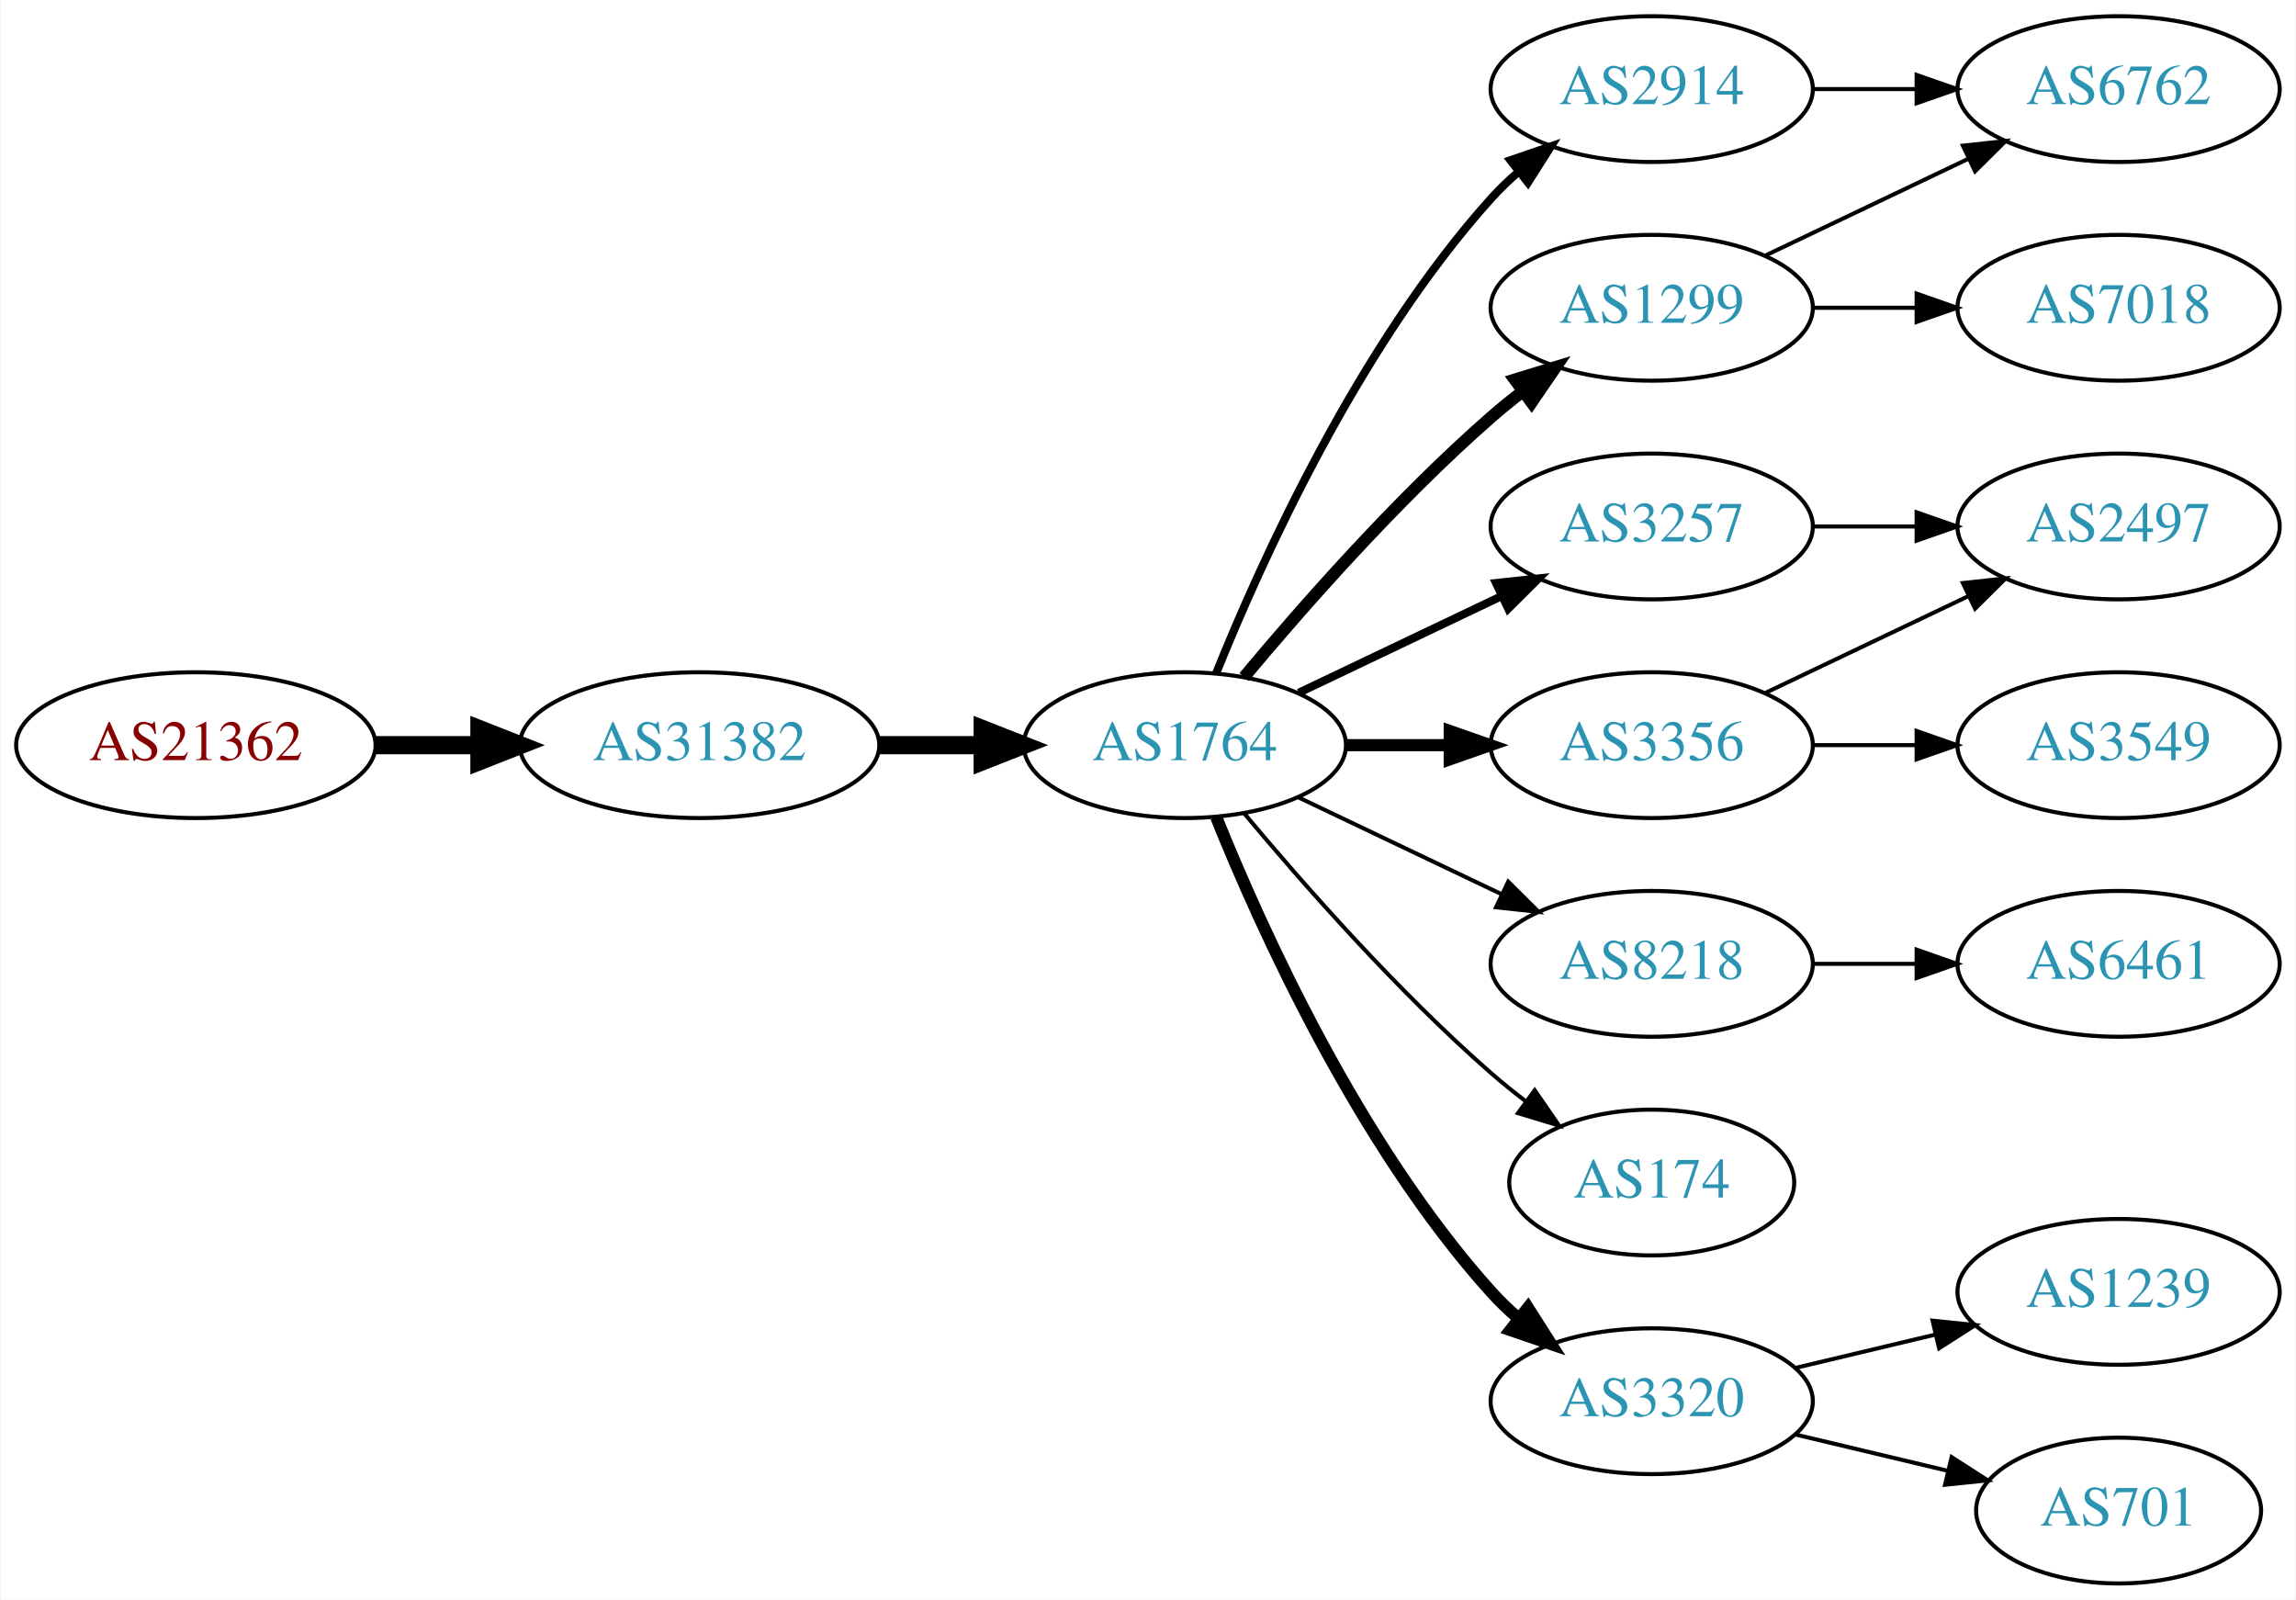
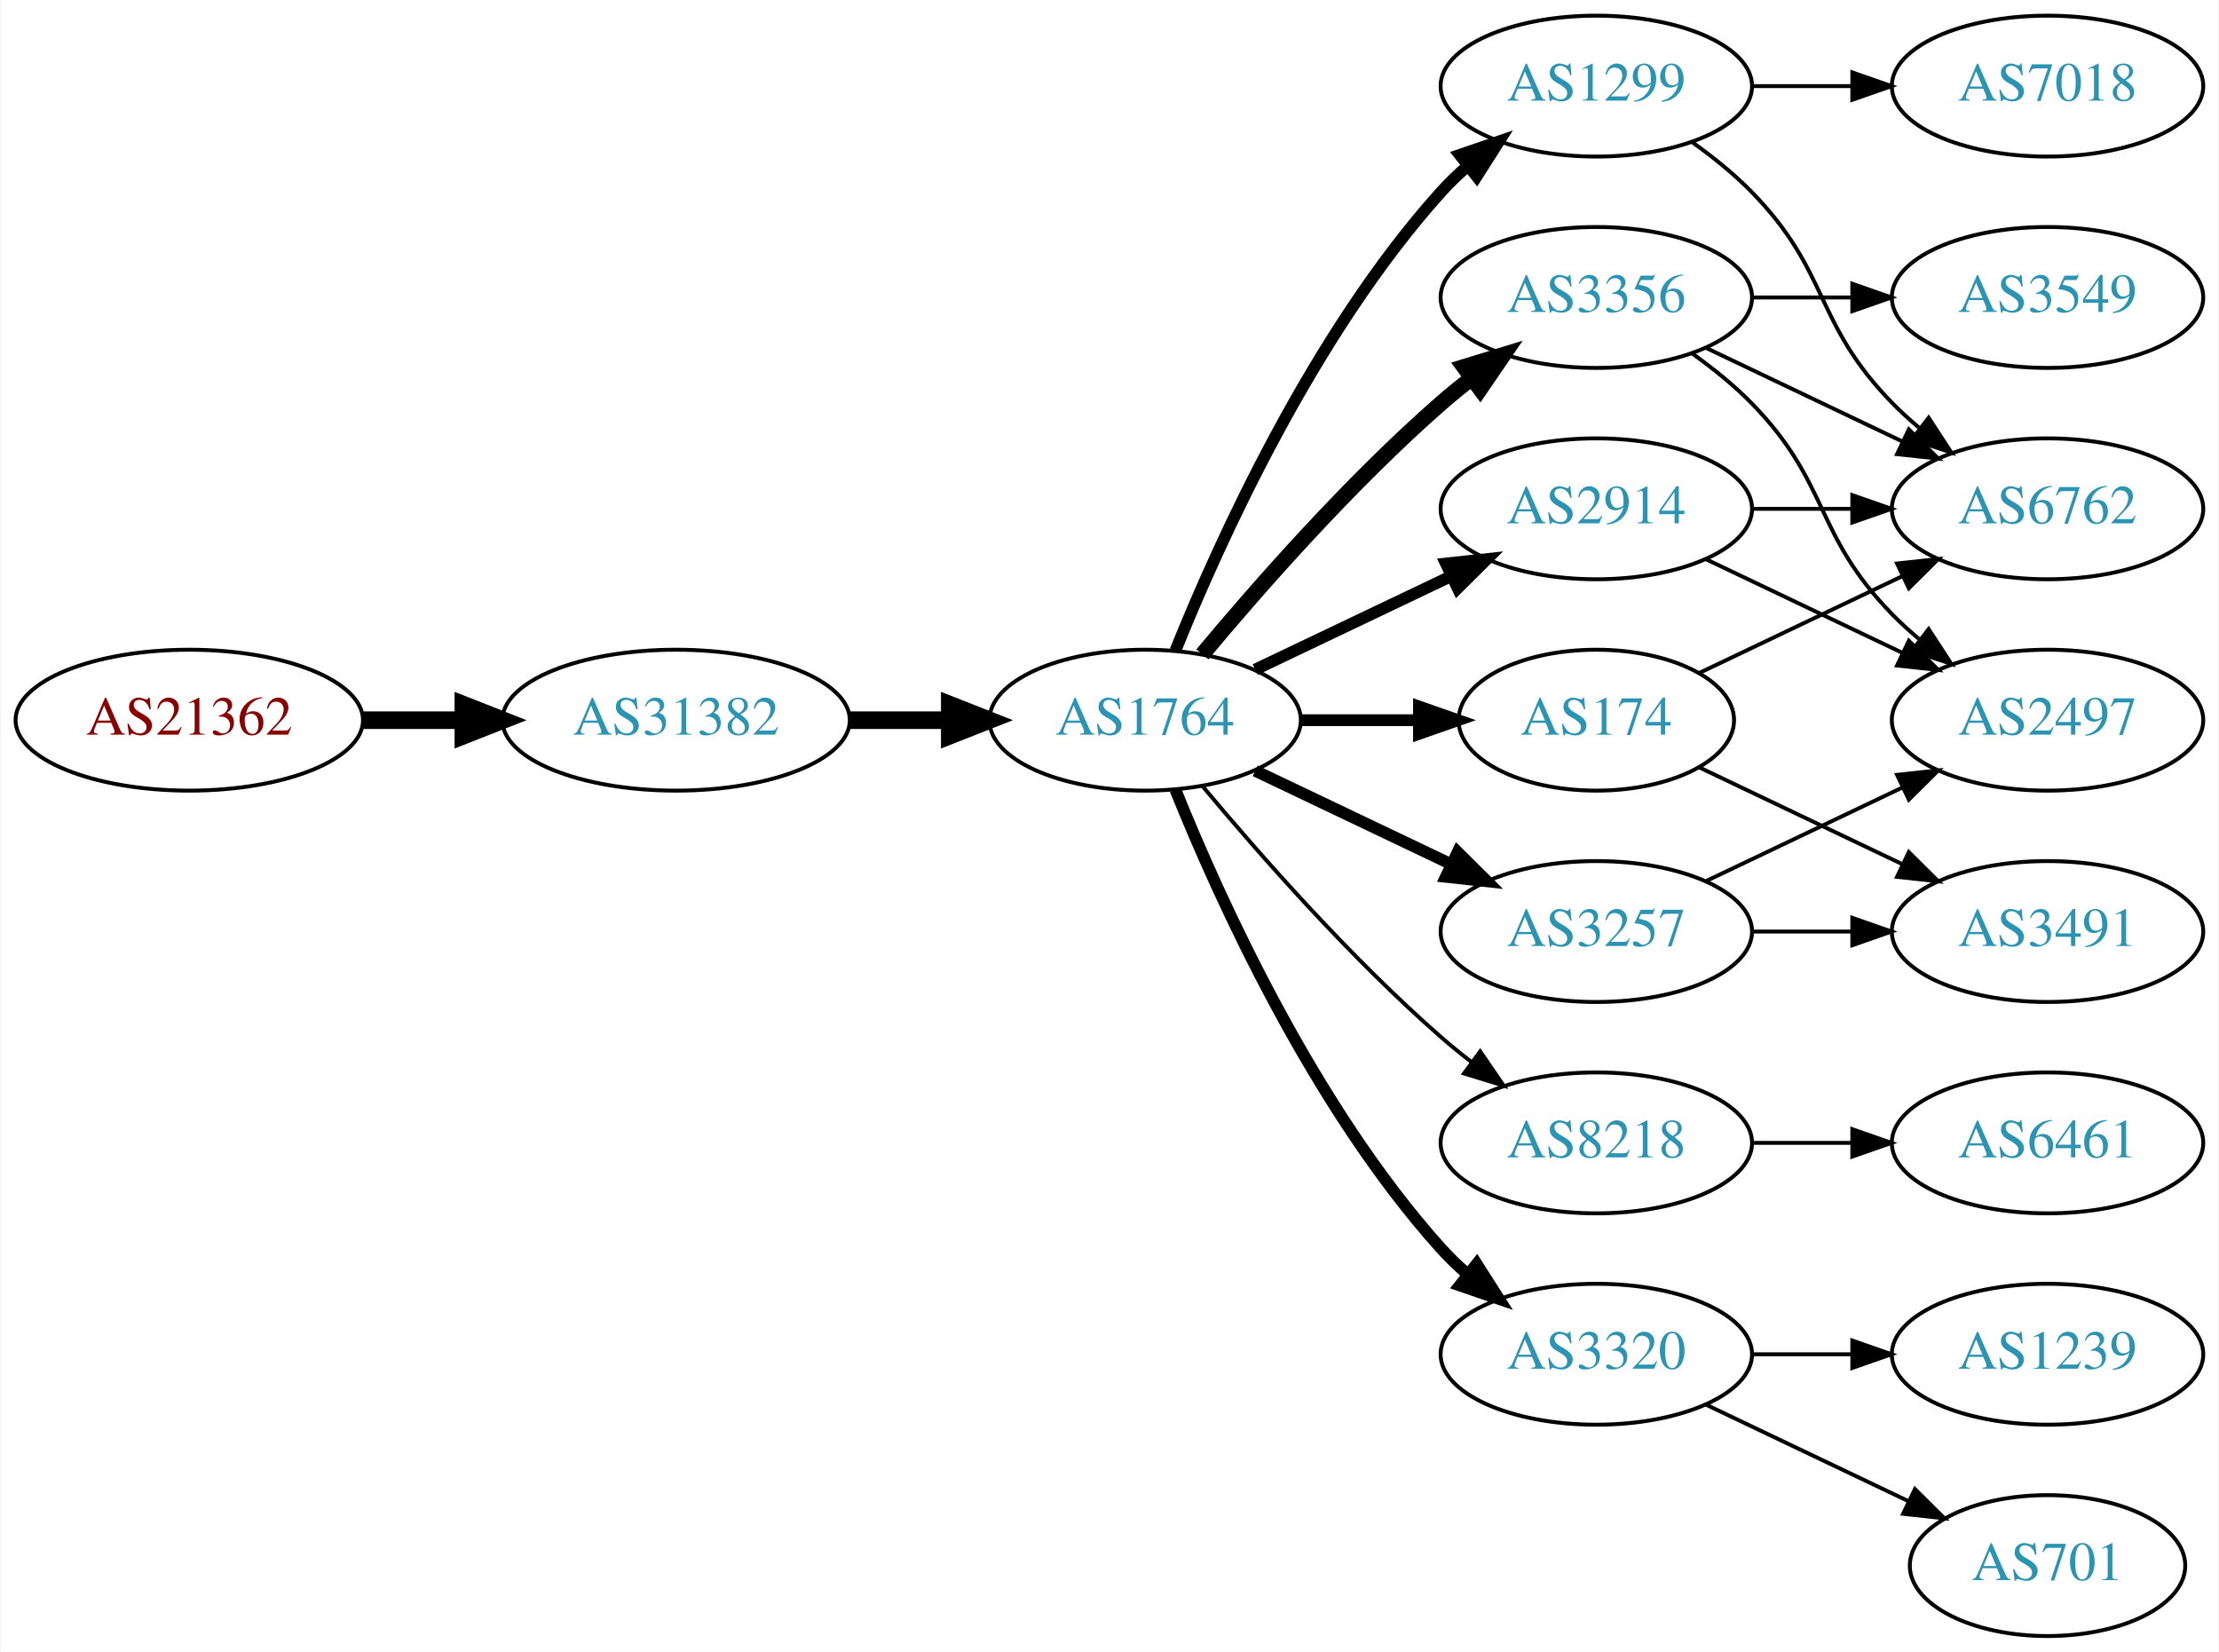
- <svg xmlns="http://www.w3.org/2000/svg" xmlns:xlink="http://www.w3.org/1999/xlink" width="567pt" height="395pt" viewBox="0.00 0.00 566.66 395.00">
-   <g id="graph0" class="graph" transform="scale(1 1) rotate(0) translate(4 391)">
-     <polygon fill="white" stroke="none" points="-4,4 -4,-391 562.663,-391 562.663,4 -4,4" />
+ <svg xmlns="http://www.w3.org/2000/svg" xmlns:xlink="http://www.w3.org/1999/xlink" width="567pt" height="422pt" viewBox="0.00 0.00 566.66 422.00">
+   <g id="graph0" class="graph" transform="scale(1 1) rotate(0) translate(4 418)">
+     <polygon fill="white" stroke="none" points="-4,4 -4,-418 562.663,-418 562.663,4 -4,4" />
    <g id="node1" class="node">
      <g id="a_node1">
        <a xlink:href="/asn/21362" xlink:title="AS21362 ~ Kapsch BusinessCom AG [AT]">
-           <ellipse fill="#ffffff" stroke="black" cx="44.196" cy="-207" rx="44.393" ry="18" />
-           <text text-anchor="middle" x="44.196" y="-203.3" font-family="Times,serif" font-size="14.00" fill="#880000">AS21362</text>
+           <ellipse fill="#ffffff" stroke="black" cx="44.196" cy="-234" rx="44.393" ry="18" />
+           <text text-anchor="middle" x="44.196" y="-230.3" font-family="Times,serif" font-size="14.00" fill="#880000">AS21362</text>
        </a>
      </g>
    </g>
    <g id="node2" class="node">
      <g id="a_node2">
        <a xlink:href="/asn/31382" xlink:title="AS31382 ~ Kapsch BusinessCom AG [AT]">
-           <ellipse fill="#ffffff" stroke="black" cx="168.588" cy="-207" rx="44.393" ry="18" />
-           <text text-anchor="middle" x="168.588" y="-203.3" font-family="Times,serif" font-size="14.00" fill="#2c94b3">AS31382</text>
+           <ellipse fill="#ffffff" stroke="black" cx="168.588" cy="-234" rx="44.393" ry="18" />
+           <text text-anchor="middle" x="168.588" y="-230.3" font-family="Times,serif" font-size="14.00" fill="#2c94b3">AS31382</text>
        </a>
      </g>
    </g>
    <g id="edge1" class="edge">
-       <path fill="none" stroke="black" stroke-width="4.5" d="M88.692,-207C96.898,-207 105.569,-207 114.041,-207" />
-       <polygon fill="black" stroke="black" stroke-width="4.5" points="114.233,-210.938 124.233,-207 114.233,-203.063 114.233,-210.938" />
+       <path fill="none" stroke="black" stroke-width="4.5" d="M88.692,-234C96.898,-234 105.569,-234 114.041,-234" />
+       <polygon fill="black" stroke="black" stroke-width="4.5" points="114.233,-237.938 124.233,-234 114.233,-230.063 114.233,-237.938" />
    </g>
    <g id="node3" class="node">
      <g id="a_node3">
        <a xlink:href="/asn/1764" xlink:title="AS1764 ~ NEXTLAYER-AS [AT]">
-           <ellipse fill="#ffffff" stroke="black" cx="288.431" cy="-207" rx="39.794" ry="18" />
-           <text text-anchor="middle" x="288.431" y="-203.3" font-family="Times,serif" font-size="14.00" fill="#2c94b3">AS1764</text>
+           <ellipse fill="#ffffff" stroke="black" cx="288.431" cy="-234" rx="39.794" ry="18" />
+           <text text-anchor="middle" x="288.431" y="-230.3" font-family="Times,serif" font-size="14.00" fill="#2c94b3">AS1764</text>
        </a>
      </g>
    </g>
    <g id="edge2" class="edge">
-       <path fill="none" stroke="black" stroke-width="4.5" d="M212.799,-207C221.112,-207 229.875,-207 238.357,-207" />
-       <polygon fill="black" stroke="black" stroke-width="4.5" points="238.516,-210.938 248.516,-207 238.516,-203.063 238.516,-210.938" />
+       <path fill="none" stroke="black" stroke-width="4.5" d="M212.799,-234C221.112,-234 229.875,-234 238.357,-234" />
+       <polygon fill="black" stroke="black" stroke-width="4.5" points="238.516,-237.938 248.516,-234 238.516,-230.063 238.516,-237.938" />
    </g>
    <g id="node4" class="node">
      <g id="a_node4">
-         <a xlink:href="/asn/2914" xlink:title="AS2914 ~ NTT America, Inc. [US]">
-           <ellipse fill="#ffffff" stroke="black" cx="403.724" cy="-369" rx="39.794" ry="18" />
-           <text text-anchor="middle" x="403.724" y="-365.3" font-family="Times,serif" font-size="14.00" fill="#2c94b3">AS2914</text>
+         <a xlink:href="/asn/1299" xlink:title="AS1299 ~ Telia Carrier [EU]">
+           <ellipse fill="#ffffff" stroke="black" cx="403.724" cy="-396" rx="39.794" ry="18" />
+           <text text-anchor="middle" x="403.724" y="-392.3" font-family="Times,serif" font-size="14.00" fill="#2c94b3">AS1299</text>
        </a>
      </g>
    </g>
    <g id="edge3" class="edge">
-       <path fill="none" stroke="black" stroke-width="2" d="M296.179,-224.787C307.23,-252.243 331.283,-305.578 364.077,-342 366.08,-344.224 368.298,-346.363 370.631,-348.397" />
-       <polygon fill="black" stroke="black" stroke-width="2" points="368.829,-351.433 378.85,-354.873 373.161,-345.935 368.829,-351.433" />
+       <path fill="none" stroke="black" stroke-width="3" d="M296.179,-251.787C307.23,-279.243 331.283,-332.578 364.077,-369 366.08,-371.224 368.298,-373.363 370.631,-375.397" />
+       <polygon fill="black" stroke="black" stroke-width="3" points="368.829,-378.433 378.85,-381.873 373.161,-372.935 368.829,-378.433" />
    </g>
    <g id="node5" class="node">
      <g id="a_node5">
-         <a xlink:href="/asn/3356" xlink:title="AS3356 ~ Level 3 Parent, LLC [US]">
-           <ellipse fill="#ffffff" stroke="black" cx="403.724" cy="-207" rx="39.794" ry="18" />
-           <text text-anchor="middle" x="403.724" y="-203.3" font-family="Times,serif" font-size="14.00" fill="#2c94b3">AS3356</text>
+         <a xlink:href="/asn/2914" xlink:title="AS2914 ~ NTT America, Inc. [US]">
+           <ellipse fill="#ffffff" stroke="black" cx="403.724" cy="-288" rx="39.794" ry="18" />
+           <text text-anchor="middle" x="403.724" y="-284.3" font-family="Times,serif" font-size="14.00" fill="#2c94b3">AS2914</text>
        </a>
      </g>
    </g>
    <g id="edge4" class="edge">
-       <path fill="none" stroke="black" stroke-width="3" d="M328.103,-207C336.306,-207 345.07,-207 353.602,-207" />
-       <polygon fill="black" stroke="black" stroke-width="3" points="353.841,-210.5 363.841,-207 353.841,-203.5 353.841,-210.5" />
+       <path fill="none" stroke="black" stroke-width="3" d="M316.567,-246.934C331.561,-254.081 350.382,-263.052 366.605,-270.785" />
+       <polygon fill="black" stroke="black" stroke-width="3" points="365.276,-274.028 375.809,-275.171 368.288,-267.709 365.276,-274.028" />
    </g>
    <g id="node6" class="node">
      <g id="a_node6">
-         <a xlink:href="/asn/8218" xlink:title="AS8218 ~ legacy Neotelecoms [FR]">
-           <ellipse fill="#ffffff" stroke="black" cx="403.724" cy="-153" rx="39.794" ry="18" />
-           <text text-anchor="middle" x="403.724" y="-149.3" font-family="Times,serif" font-size="14.00" fill="#2c94b3">AS8218</text>
+         <a xlink:href="/asn/3356" xlink:title="AS3356 ~ Level 3 Parent, LLC [US]">
+           <ellipse fill="#ffffff" stroke="black" cx="403.724" cy="-342" rx="39.794" ry="18" />
+           <text text-anchor="middle" x="403.724" y="-338.3" font-family="Times,serif" font-size="14.00" fill="#2c94b3">AS3356</text>
        </a>
      </g>
    </g>
    <g id="edge5" class="edge">
-       <path fill="none" stroke="black" d="M316.567,-194.066C331.561,-186.919 350.382,-177.948 366.605,-170.215" />
-       <polygon fill="black" stroke="black" points="368.288,-173.291 375.809,-165.829 365.276,-166.972 368.288,-173.291" />
+       <path fill="none" stroke="black" stroke-width="4" d="M303.061,-250.817C317.343,-267.929 340.89,-294.745 364.077,-315 366.543,-317.154 369.182,-319.294 371.879,-321.372" />
+       <polygon fill="black" stroke="black" stroke-width="4" points="369.904,-324.264 380.033,-327.37 374.052,-318.625 369.904,-324.264" />
    </g>
    <g id="node7" class="node">
      <g id="a_node7">
-         <a xlink:href="/asn/1299" xlink:title="AS1299 ~ Telia Carrier [EU]">
-           <ellipse fill="#ffffff" stroke="black" cx="403.724" cy="-315" rx="39.794" ry="18" />
-           <text text-anchor="middle" x="403.724" y="-311.3" font-family="Times,serif" font-size="14.00" fill="#2c94b3">AS1299</text>
+         <a xlink:href="/asn/8218" xlink:title="AS8218 ~ legacy Neotelecoms [FR]">
+           <ellipse fill="#ffffff" stroke="black" cx="403.724" cy="-126" rx="39.794" ry="18" />
+           <text text-anchor="middle" x="403.724" y="-122.3" font-family="Times,serif" font-size="14.00" fill="#2c94b3">AS8218</text>
        </a>
      </g>
    </g>
    <g id="edge6" class="edge">
-       <path fill="none" stroke="black" stroke-width="3" d="M303.061,-223.817C317.343,-240.929 340.89,-267.745 364.077,-288 366.543,-290.154 369.182,-292.294 371.879,-294.372" />
-       <polygon fill="black" stroke="black" stroke-width="3" points="369.904,-297.264 380.033,-300.37 374.052,-291.625 369.904,-297.264" />
+       <path fill="none" stroke="black" d="M303.061,-217.183C317.343,-200.071 340.89,-173.255 364.077,-153 366.543,-150.846 369.182,-148.706 371.879,-146.628" />
+       <polygon fill="black" stroke="black" points="374.052,-149.375 380.033,-140.63 369.904,-143.736 374.052,-149.375" />
    </g>
    <g id="node8" class="node">
      <g id="a_node8">
        <a xlink:href="/asn/174" xlink:title="AS174 ~ Cogent Communications [US]">
-           <ellipse fill="#ffffff" stroke="black" cx="403.724" cy="-99" rx="35.194" ry="18" />
-           <text text-anchor="middle" x="403.724" y="-95.3" font-family="Times,serif" font-size="14.00" fill="#2c94b3">AS174</text>
+           <ellipse fill="#ffffff" stroke="black" cx="403.724" cy="-234" rx="35.194" ry="18" />
+           <text text-anchor="middle" x="403.724" y="-230.3" font-family="Times,serif" font-size="14.00" fill="#2c94b3">AS174</text>
        </a>
      </g>
    </g>
    <g id="edge7" class="edge">
-       <path fill="none" stroke="black" d="M303.061,-190.183C317.343,-173.071 340.89,-146.255 364.077,-126 366.747,-123.668 369.62,-121.352 372.55,-119.114" />
-       <polygon fill="black" stroke="black" points="374.828,-121.784 380.841,-113.061 370.701,-116.13 374.828,-121.784" />
+       <path fill="none" stroke="black" stroke-width="3" d="M328.103,-234C337.808,-234 348.299,-234 358.262,-234" />
+       <polygon fill="black" stroke="black" stroke-width="3" points="358.398,-237.5 368.398,-234 358.398,-230.5 358.398,-237.5" />
    </g>
    <g id="node9" class="node">
      <g id="a_node9">
-         <a xlink:href="/asn/3320" xlink:title="AS3320 ~ DTAG [DE]">
-           <ellipse fill="#ffffff" stroke="black" cx="403.724" cy="-45" rx="39.794" ry="18" />
-           <text text-anchor="middle" x="403.724" y="-41.3" font-family="Times,serif" font-size="14.00" fill="#2c94b3">AS3320</text>
+         <a xlink:href="/asn/3257" xlink:title="AS3257 ~ GTT [DE]">
+           <ellipse fill="#ffffff" stroke="black" cx="403.724" cy="-180" rx="39.794" ry="18" />
+           <text text-anchor="middle" x="403.724" y="-176.3" font-family="Times,serif" font-size="14.00" fill="#2c94b3">AS3257</text>
        </a>
      </g>
    </g>
    <g id="edge8" class="edge">
-       <path fill="none" stroke="black" stroke-width="3" d="M296.179,-189.213C307.23,-161.757 331.283,-108.422 364.077,-72 366.08,-69.776 368.298,-67.637 370.631,-65.603" />
-       <polygon fill="black" stroke="black" stroke-width="3" points="373.161,-68.065 378.85,-59.127 368.829,-62.567 373.161,-68.065" />
+       <path fill="none" stroke="black" stroke-width="3" d="M316.567,-221.066C331.561,-213.919 350.382,-204.948 366.605,-197.215" />
+       <polygon fill="black" stroke="black" stroke-width="3" points="368.288,-200.291 375.809,-192.829 365.276,-193.972 368.288,-200.291" />
    </g>
    <g id="node10" class="node">
      <g id="a_node10">
-         <a xlink:href="/asn/3257" xlink:title="AS3257 ~ GTT [DE]">
-           <ellipse fill="#ffffff" stroke="black" cx="403.724" cy="-261" rx="39.794" ry="18" />
-           <text text-anchor="middle" x="403.724" y="-257.3" font-family="Times,serif" font-size="14.00" fill="#2c94b3">AS3257</text>
+         <a xlink:href="/asn/3320" xlink:title="AS3320 ~ DTAG [DE]">
+           <ellipse fill="#ffffff" stroke="black" cx="403.724" cy="-72" rx="39.794" ry="18" />
+           <text text-anchor="middle" x="403.724" y="-68.3" font-family="Times,serif" font-size="14.00" fill="#2c94b3">AS3320</text>
        </a>
      </g>
    </g>
    <g id="edge9" class="edge">
-       <path fill="none" stroke="black" stroke-width="2" d="M316.567,-219.934C331.561,-227.081 350.382,-236.052 366.605,-243.785" />
-       <polygon fill="black" stroke="black" stroke-width="2" points="365.276,-247.028 375.809,-248.171 368.288,-240.709 365.276,-247.028" />
+       <path fill="none" stroke="black" stroke-width="3" d="M296.179,-216.213C307.23,-188.757 331.283,-135.422 364.077,-99 366.08,-96.776 368.298,-94.637 370.631,-92.603" />
+       <polygon fill="black" stroke="black" stroke-width="3" points="373.161,-95.065 378.85,-86.127 368.829,-89.567 373.161,-95.065" />
+     </g>
+     <g id="node13" class="node">
+       <g id="a_node13">
+         <a xlink:href="/asn/6762" xlink:title="AS6762 ~ TELECOM ITALIA SPARKLE S.p.A. [IT]">
+           <ellipse fill="#ffffff" stroke="black" cx="519.017" cy="-288" rx="39.794" ry="18" />
+           <text text-anchor="middle" x="519.017" y="-284.3" font-family="Times,serif" font-size="14.00" fill="#2c94b3">AS6762</text>
+         </a>
+       </g>
+     </g>
+     <g id="edge18" class="edge">
+       <path fill="none" stroke="black" d="M428.318,-381.611C433.574,-377.852 438.906,-373.563 443.37,-369 463.543,-348.383 459.198,-335.617 479.37,-315 481.463,-312.861 483.746,-310.782 486.123,-308.79" />
+       <polygon fill="black" stroke="black" points="488.641,-311.268 494.423,-302.389 484.367,-305.725 488.641,-311.268" />
    </g>
    <g id="node16" class="node">
      <g id="a_node16">
-         <a xlink:href="/asn/6762" xlink:title="AS6762 ~ TELECOM ITALIA SPARKLE S.p.A. [IT]">
-           <ellipse fill="#ffffff" stroke="black" cx="519.017" cy="-369" rx="39.794" ry="18" />
-           <text text-anchor="middle" x="519.017" y="-365.3" font-family="Times,serif" font-size="14.00" fill="#2c94b3">AS6762</text>
-         </a>
-       </g>
-     </g>
-     <g id="edge18" class="edge">
-       <path fill="none" stroke="black" d="M443.396,-369C451.599,-369 460.363,-369 468.895,-369" />
-       <polygon fill="black" stroke="black" points="469.134,-372.5 479.134,-369 469.134,-365.5 469.134,-372.5" />
+         <a xlink:href="/asn/7018" xlink:title="AS7018 ~ AT&amp;T Services, Inc. [US]">
+           <ellipse fill="#ffffff" stroke="black" cx="519.017" cy="-396" rx="39.794" ry="18" />
+           <text text-anchor="middle" x="519.017" y="-392.3" font-family="Times,serif" font-size="14.00" fill="#2c94b3">AS7018</text>
+         </a>
+       </g>
+     </g>
+     <g id="edge19" class="edge">
+       <path fill="none" stroke="black" d="M443.396,-396C451.599,-396 460.363,-396 468.895,-396" />
+       <polygon fill="black" stroke="black" points="469.134,-399.5 479.134,-396 469.134,-392.5 469.134,-399.5" />
    </g>
    <g id="node12" class="node">
      <g id="a_node12">
        <a xlink:href="/asn/2497" xlink:title="AS2497 ~ Internet Initiative Japan Inc. [JP]">
-           <ellipse fill="#ffffff" stroke="black" cx="519.017" cy="-261" rx="39.794" ry="18" />
-           <text text-anchor="middle" x="519.017" y="-257.3" font-family="Times,serif" font-size="14.00" fill="#2c94b3">AS2497</text>
-         </a>
-       </g>
-     </g>
-     <g id="edge11" class="edge">
-       <path fill="none" stroke="black" d="M431.86,-219.934C446.854,-227.081 465.675,-236.052 481.898,-243.785" />
-       <polygon fill="black" stroke="black" points="480.569,-247.028 491.102,-248.171 483.581,-240.709 480.569,-247.028" />
-     </g>
-     <g id="node13" class="node">
-       <g id="a_node13">
-         <a xlink:href="/asn/3549" xlink:title="AS3549 ~ Level 3 Parent, LLC [US]">
-           <ellipse fill="#ffffff" stroke="black" cx="519.017" cy="-207" rx="39.794" ry="18" />
-           <text text-anchor="middle" x="519.017" y="-203.3" font-family="Times,serif" font-size="14.00" fill="#2c94b3">AS3549</text>
-         </a>
-       </g>
-     </g>
-     <g id="edge12" class="edge">
-       <path fill="none" stroke="black" d="M443.396,-207C451.599,-207 460.363,-207 468.895,-207" />
-       <polygon fill="black" stroke="black" points="469.134,-210.5 479.134,-207 469.134,-203.5 469.134,-210.5" />
+           <ellipse fill="#ffffff" stroke="black" cx="519.017" cy="-234" rx="39.794" ry="18" />
+           <text text-anchor="middle" x="519.017" y="-230.3" font-family="Times,serif" font-size="14.00" fill="#2c94b3">AS2497</text>
+         </a>
+       </g>
+     </g>
+     <g id="edge20" class="edge">
+       <path fill="none" stroke="black" d="M431.86,-275.066C446.854,-267.919 465.675,-258.948 481.898,-251.215" />
+       <polygon fill="black" stroke="black" points="483.581,-254.291 491.102,-246.829 480.569,-247.972 483.581,-254.291" />
+     </g>
+     <g id="edge21" class="edge">
+       <path fill="none" stroke="black" d="M443.396,-288C451.599,-288 460.363,-288 468.895,-288" />
+       <polygon fill="black" stroke="black" points="469.134,-291.5 479.134,-288 469.134,-284.5 469.134,-291.5" />
    </g>
    <g id="node11" class="node">
      <g id="a_node11">
+         <a xlink:href="/asn/3549" xlink:title="AS3549 ~ Level 3 Parent, LLC [US]">
+           <ellipse fill="#ffffff" stroke="black" cx="519.017" cy="-342" rx="39.794" ry="18" />
+           <text text-anchor="middle" x="519.017" y="-338.3" font-family="Times,serif" font-size="14.00" fill="#2c94b3">AS3549</text>
+         </a>
+       </g>
+     </g>
+     <g id="edge10" class="edge">
+       <path fill="none" stroke="black" d="M443.396,-342C451.599,-342 460.363,-342 468.895,-342" />
+       <polygon fill="black" stroke="black" points="469.134,-345.5 479.134,-342 469.134,-338.5 469.134,-345.5" />
+     </g>
+     <g id="edge11" class="edge">
+       <path fill="none" stroke="black" d="M428.318,-327.611C433.574,-323.852 438.906,-319.563 443.37,-315 463.543,-294.383 459.198,-281.617 479.37,-261 481.463,-258.861 483.746,-256.782 486.123,-254.79" />
+       <polygon fill="black" stroke="black" points="488.641,-257.268 494.423,-248.389 484.367,-251.725 488.641,-257.268" />
+     </g>
+     <g id="edge12" class="edge">
+       <path fill="none" stroke="black" d="M431.86,-329.066C446.854,-321.919 465.675,-312.948 481.898,-305.215" />
+       <polygon fill="black" stroke="black" points="483.581,-308.291 491.102,-300.829 480.569,-301.972 483.581,-308.291" />
+     </g>
+     <g id="node14" class="node">
+       <g id="a_node14">
        <a xlink:href="/asn/6461" xlink:title="AS6461 ~ Zayo Bandwidth [US]">
-           <ellipse fill="#ffffff" stroke="black" cx="519.017" cy="-153" rx="39.794" ry="18" />
-           <text text-anchor="middle" x="519.017" y="-149.3" font-family="Times,serif" font-size="14.00" fill="#2c94b3">AS6461</text>
-         </a>
-       </g>
-     </g>
-     <g id="edge10" class="edge">
-       <path fill="none" stroke="black" d="M443.396,-153C451.599,-153 460.363,-153 468.895,-153" />
-       <polygon fill="black" stroke="black" points="469.134,-156.5 479.134,-153 469.134,-149.5 469.134,-156.5" />
+           <ellipse fill="#ffffff" stroke="black" cx="519.017" cy="-126" rx="39.794" ry="18" />
+           <text text-anchor="middle" x="519.017" y="-122.3" font-family="Times,serif" font-size="14.00" fill="#2c94b3">AS6461</text>
+         </a>
+       </g>
+     </g>
+     <g id="edge13" class="edge">
+       <path fill="none" stroke="black" d="M443.396,-126C451.599,-126 460.363,-126 468.895,-126" />
+       <polygon fill="black" stroke="black" points="469.134,-129.5 479.134,-126 469.134,-122.5 469.134,-129.5" />
+     </g>
+     <g id="edge14" class="edge">
+       <path fill="none" stroke="black" d="M430.149,-246.119C445.452,-253.413 465.175,-262.814 482.057,-270.86" />
+       <polygon fill="black" stroke="black" points="480.564,-274.026 491.097,-275.169 483.576,-267.707 480.564,-274.026" />
+     </g>
+     <g id="node15" class="node">
+       <g id="a_node15">
+         <a xlink:href="/asn/3491" xlink:title="AS3491 ~ PCCW Global, Inc. [US]">
+           <ellipse fill="#ffffff" stroke="black" cx="519.017" cy="-180" rx="39.794" ry="18" />
+           <text text-anchor="middle" x="519.017" y="-176.3" font-family="Times,serif" font-size="14.00" fill="#2c94b3">AS3491</text>
+         </a>
+       </g>
+     </g>
+     <g id="edge15" class="edge">
+       <path fill="none" stroke="black" d="M430.149,-221.881C445.452,-214.587 465.175,-205.186 482.057,-197.14" />
+       <polygon fill="black" stroke="black" points="483.576,-200.293 491.097,-192.831 480.564,-193.974 483.576,-200.293" />
+     </g>
+     <g id="edge17" class="edge">
+       <path fill="none" stroke="black" d="M431.86,-192.934C446.854,-200.081 465.675,-209.052 481.898,-216.785" />
+       <polygon fill="black" stroke="black" points="480.569,-220.028 491.102,-221.171 483.581,-213.709 480.569,-220.028" />
    </g>
    <g id="edge16" class="edge">
-       <path fill="none" stroke="black" d="M431.86,-327.934C446.854,-335.081 465.675,-344.052 481.898,-351.785" />
-       <polygon fill="black" stroke="black" points="480.569,-355.028 491.102,-356.171 483.581,-348.709 480.569,-355.028" />
+       <path fill="none" stroke="black" d="M443.396,-180C451.599,-180 460.363,-180 468.895,-180" />
+       <polygon fill="black" stroke="black" points="469.134,-183.5 479.134,-180 469.134,-176.5 469.134,-183.5" />
    </g>
    <g id="node17" class="node">
      <g id="a_node17">
-         <a xlink:href="/asn/7018" xlink:title="AS7018 ~ AT&amp;T Services, Inc. [US]">
-           <ellipse fill="#ffffff" stroke="black" cx="519.017" cy="-315" rx="39.794" ry="18" />
-           <text text-anchor="middle" x="519.017" y="-311.3" font-family="Times,serif" font-size="14.00" fill="#2c94b3">AS7018</text>
-         </a>
-       </g>
-     </g>
-     <g id="edge17" class="edge">
-       <path fill="none" stroke="black" d="M443.396,-315C451.599,-315 460.363,-315 468.895,-315" />
-       <polygon fill="black" stroke="black" points="469.134,-318.5 479.134,-315 469.134,-311.5 469.134,-318.5" />
-     </g>
-     <g id="node14" class="node">
-       <g id="a_node14">
        <a xlink:href="/asn/1239" xlink:title="AS1239 ~ Sprint [US]">
          <ellipse fill="#ffffff" stroke="black" cx="519.017" cy="-72" rx="39.794" ry="18" />
          <text text-anchor="middle" x="519.017" y="-68.3" font-family="Times,serif" font-size="14.00" fill="#2c94b3">AS1239</text>
        </a>
      </g>
    </g>
-     <g id="edge13" class="edge">
-       <path fill="none" stroke="black" d="M439.331,-53.248C450.202,-55.838 462.357,-58.735 473.799,-61.462" />
-       <polygon fill="black" stroke="black" points="473.082,-64.889 483.621,-63.803 474.705,-58.08 473.082,-64.889" />
-     </g>
-     <g id="node15" class="node">
-       <g id="a_node15">
+     <g id="edge22" class="edge">
+       <path fill="none" stroke="black" d="M443.396,-72C451.599,-72 460.363,-72 468.895,-72" />
+       <polygon fill="black" stroke="black" points="469.134,-75.5 479.134,-72 469.134,-68.5 469.134,-75.5" />
+     </g>
+     <g id="node18" class="node">
+       <g id="a_node18">
        <a xlink:href="/asn/701" xlink:title="AS701 ~ UUNET [US]">
          <ellipse fill="#ffffff" stroke="black" cx="519.017" cy="-18" rx="35.194" ry="18" />
          <text text-anchor="middle" x="519.017" y="-14.3" font-family="Times,serif" font-size="14.00" fill="#2c94b3">AS701</text>
        </a>
      </g>
    </g>
-     <g id="edge14" class="edge">
-       <path fill="none" stroke="black" d="M439.331,-36.752C451.125,-33.941 464.43,-30.771 476.698,-27.847" />
-       <polygon fill="black" stroke="black" points="477.787,-31.186 486.703,-25.463 476.164,-24.377 477.787,-31.186" />
-     </g>
-     <g id="edge15" class="edge">
-       <path fill="none" stroke="black" d="M443.396,-261C451.599,-261 460.363,-261 468.895,-261" />
-       <polygon fill="black" stroke="black" points="469.134,-264.5 479.134,-261 469.134,-257.5 469.134,-264.5" />
+     <g id="edge23" class="edge">
+       <path fill="none" stroke="black" d="M431.86,-59.066C447.292,-51.71 466.778,-42.423 483.313,-34.541" />
+       <polygon fill="black" stroke="black" points="485.133,-37.551 492.654,-30.089 482.121,-31.232 485.133,-37.551" />
    </g>
  </g>
</svg>
